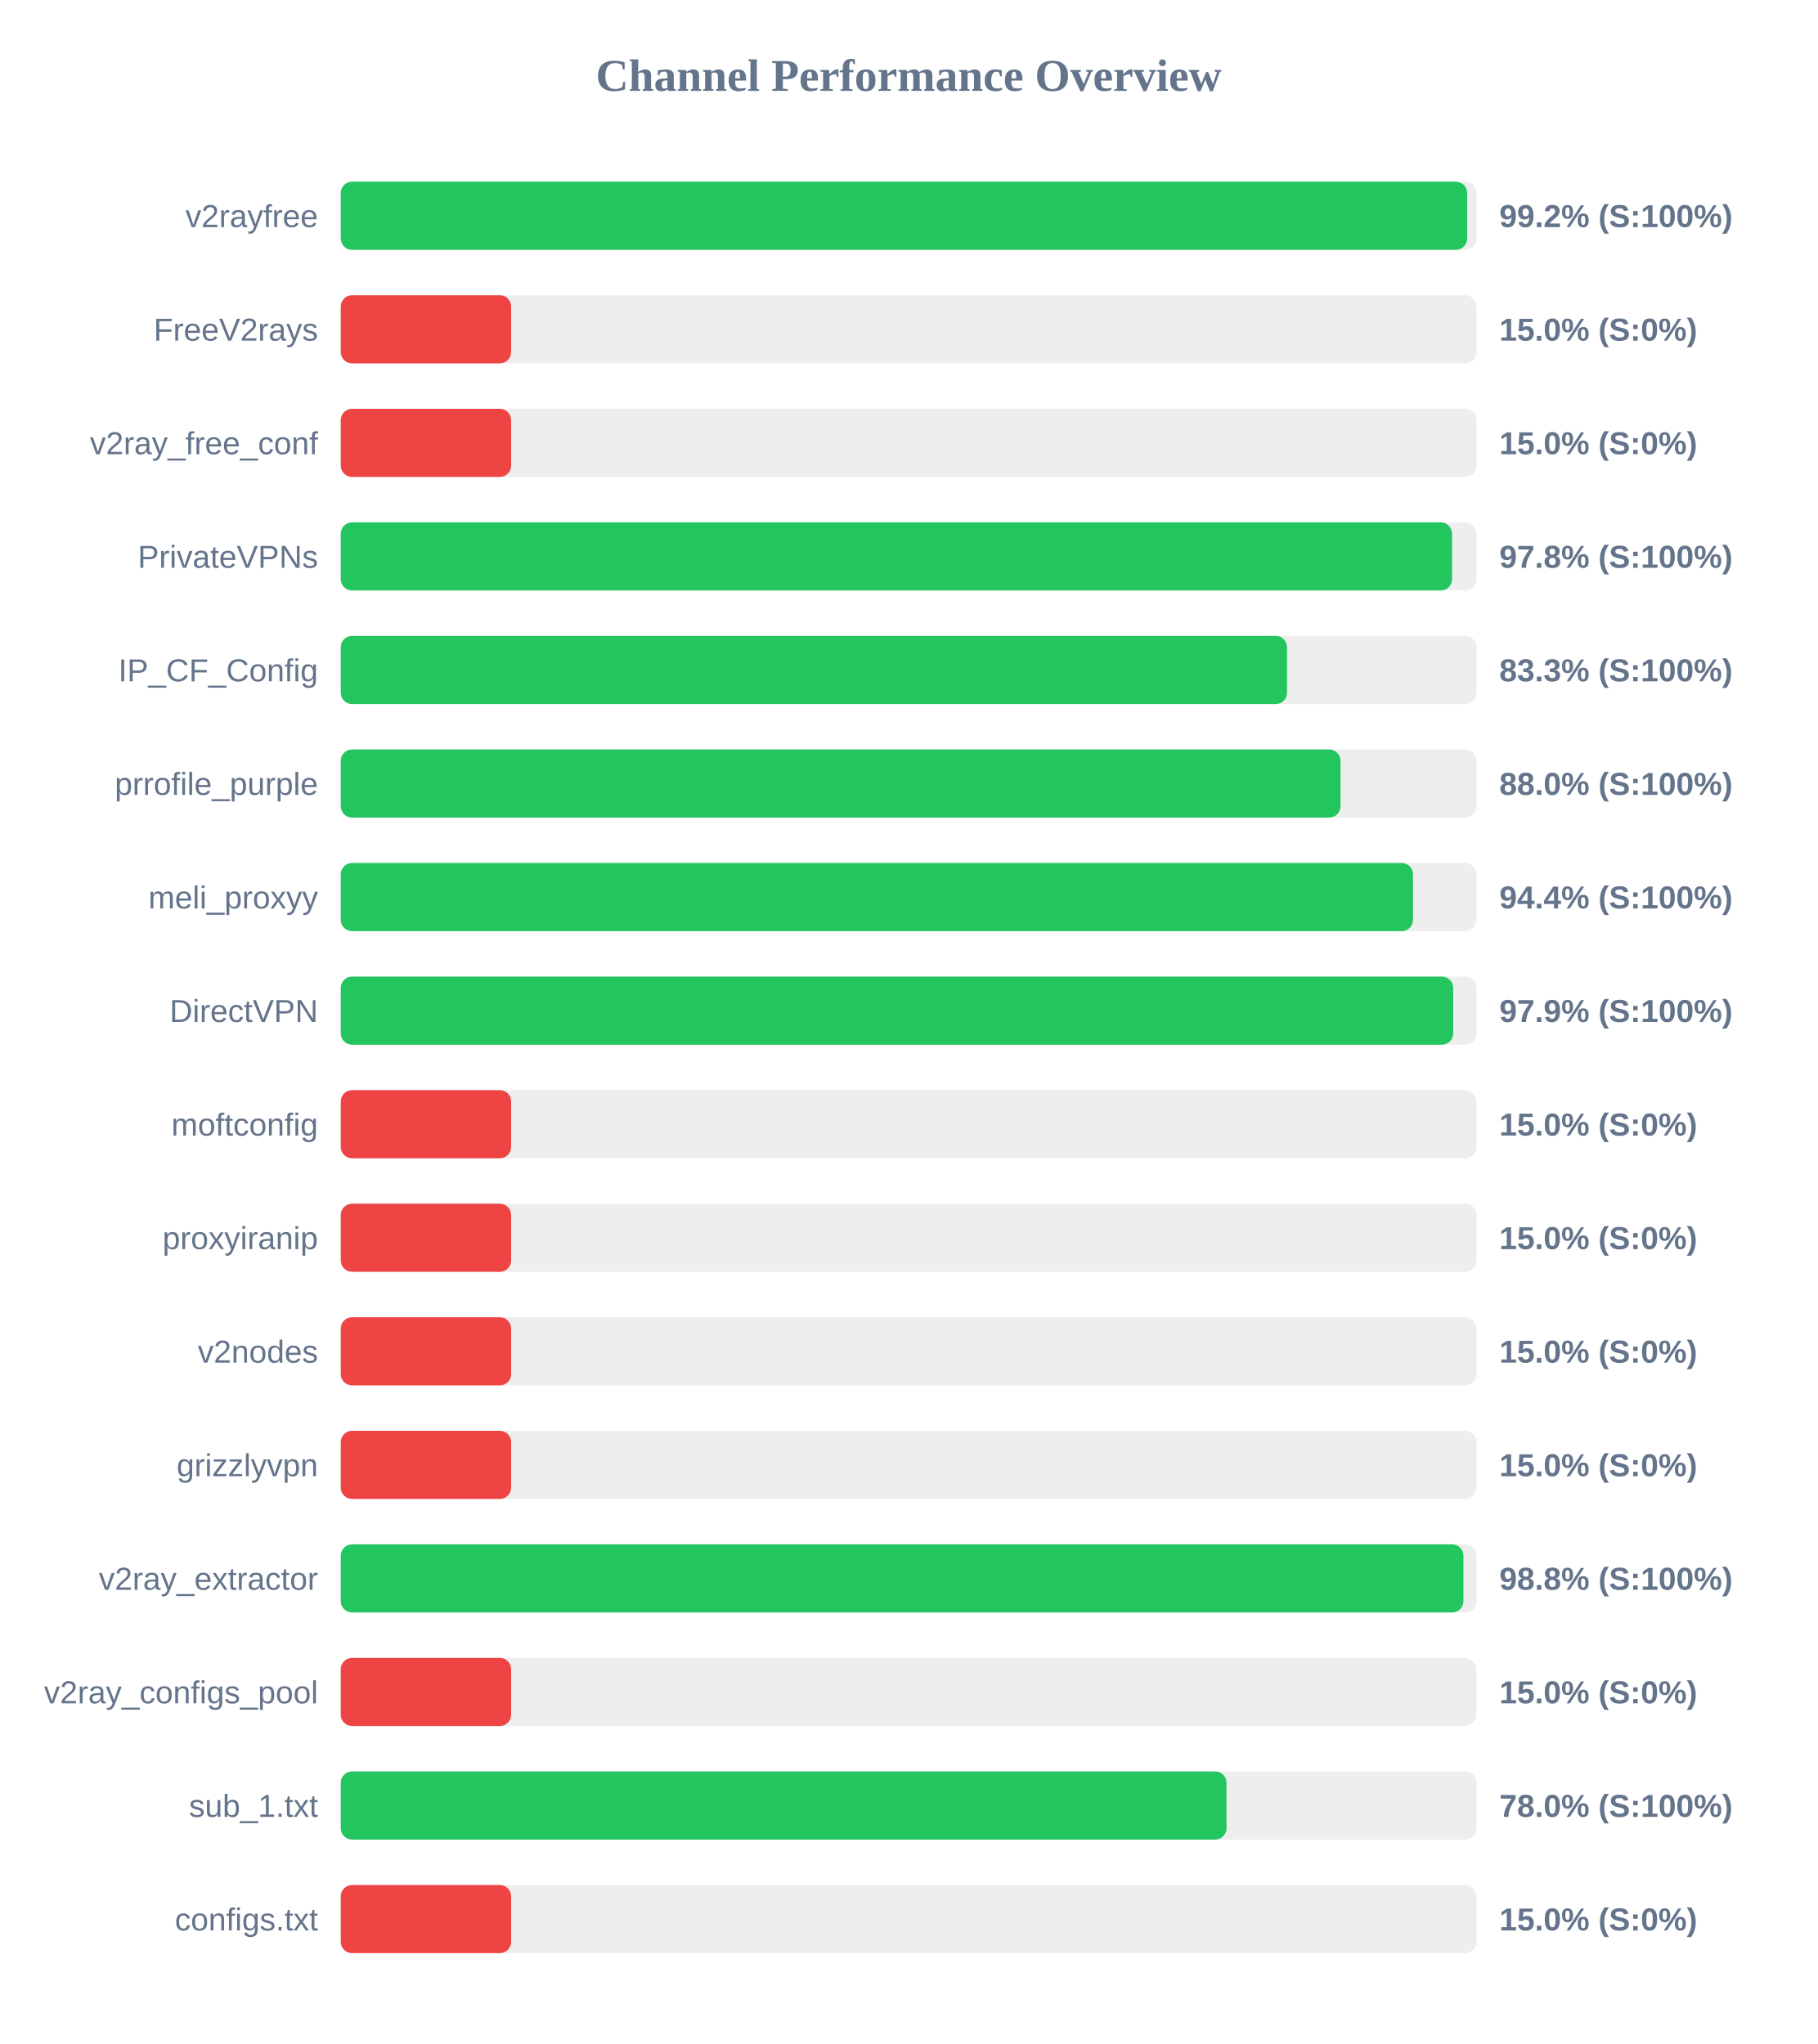
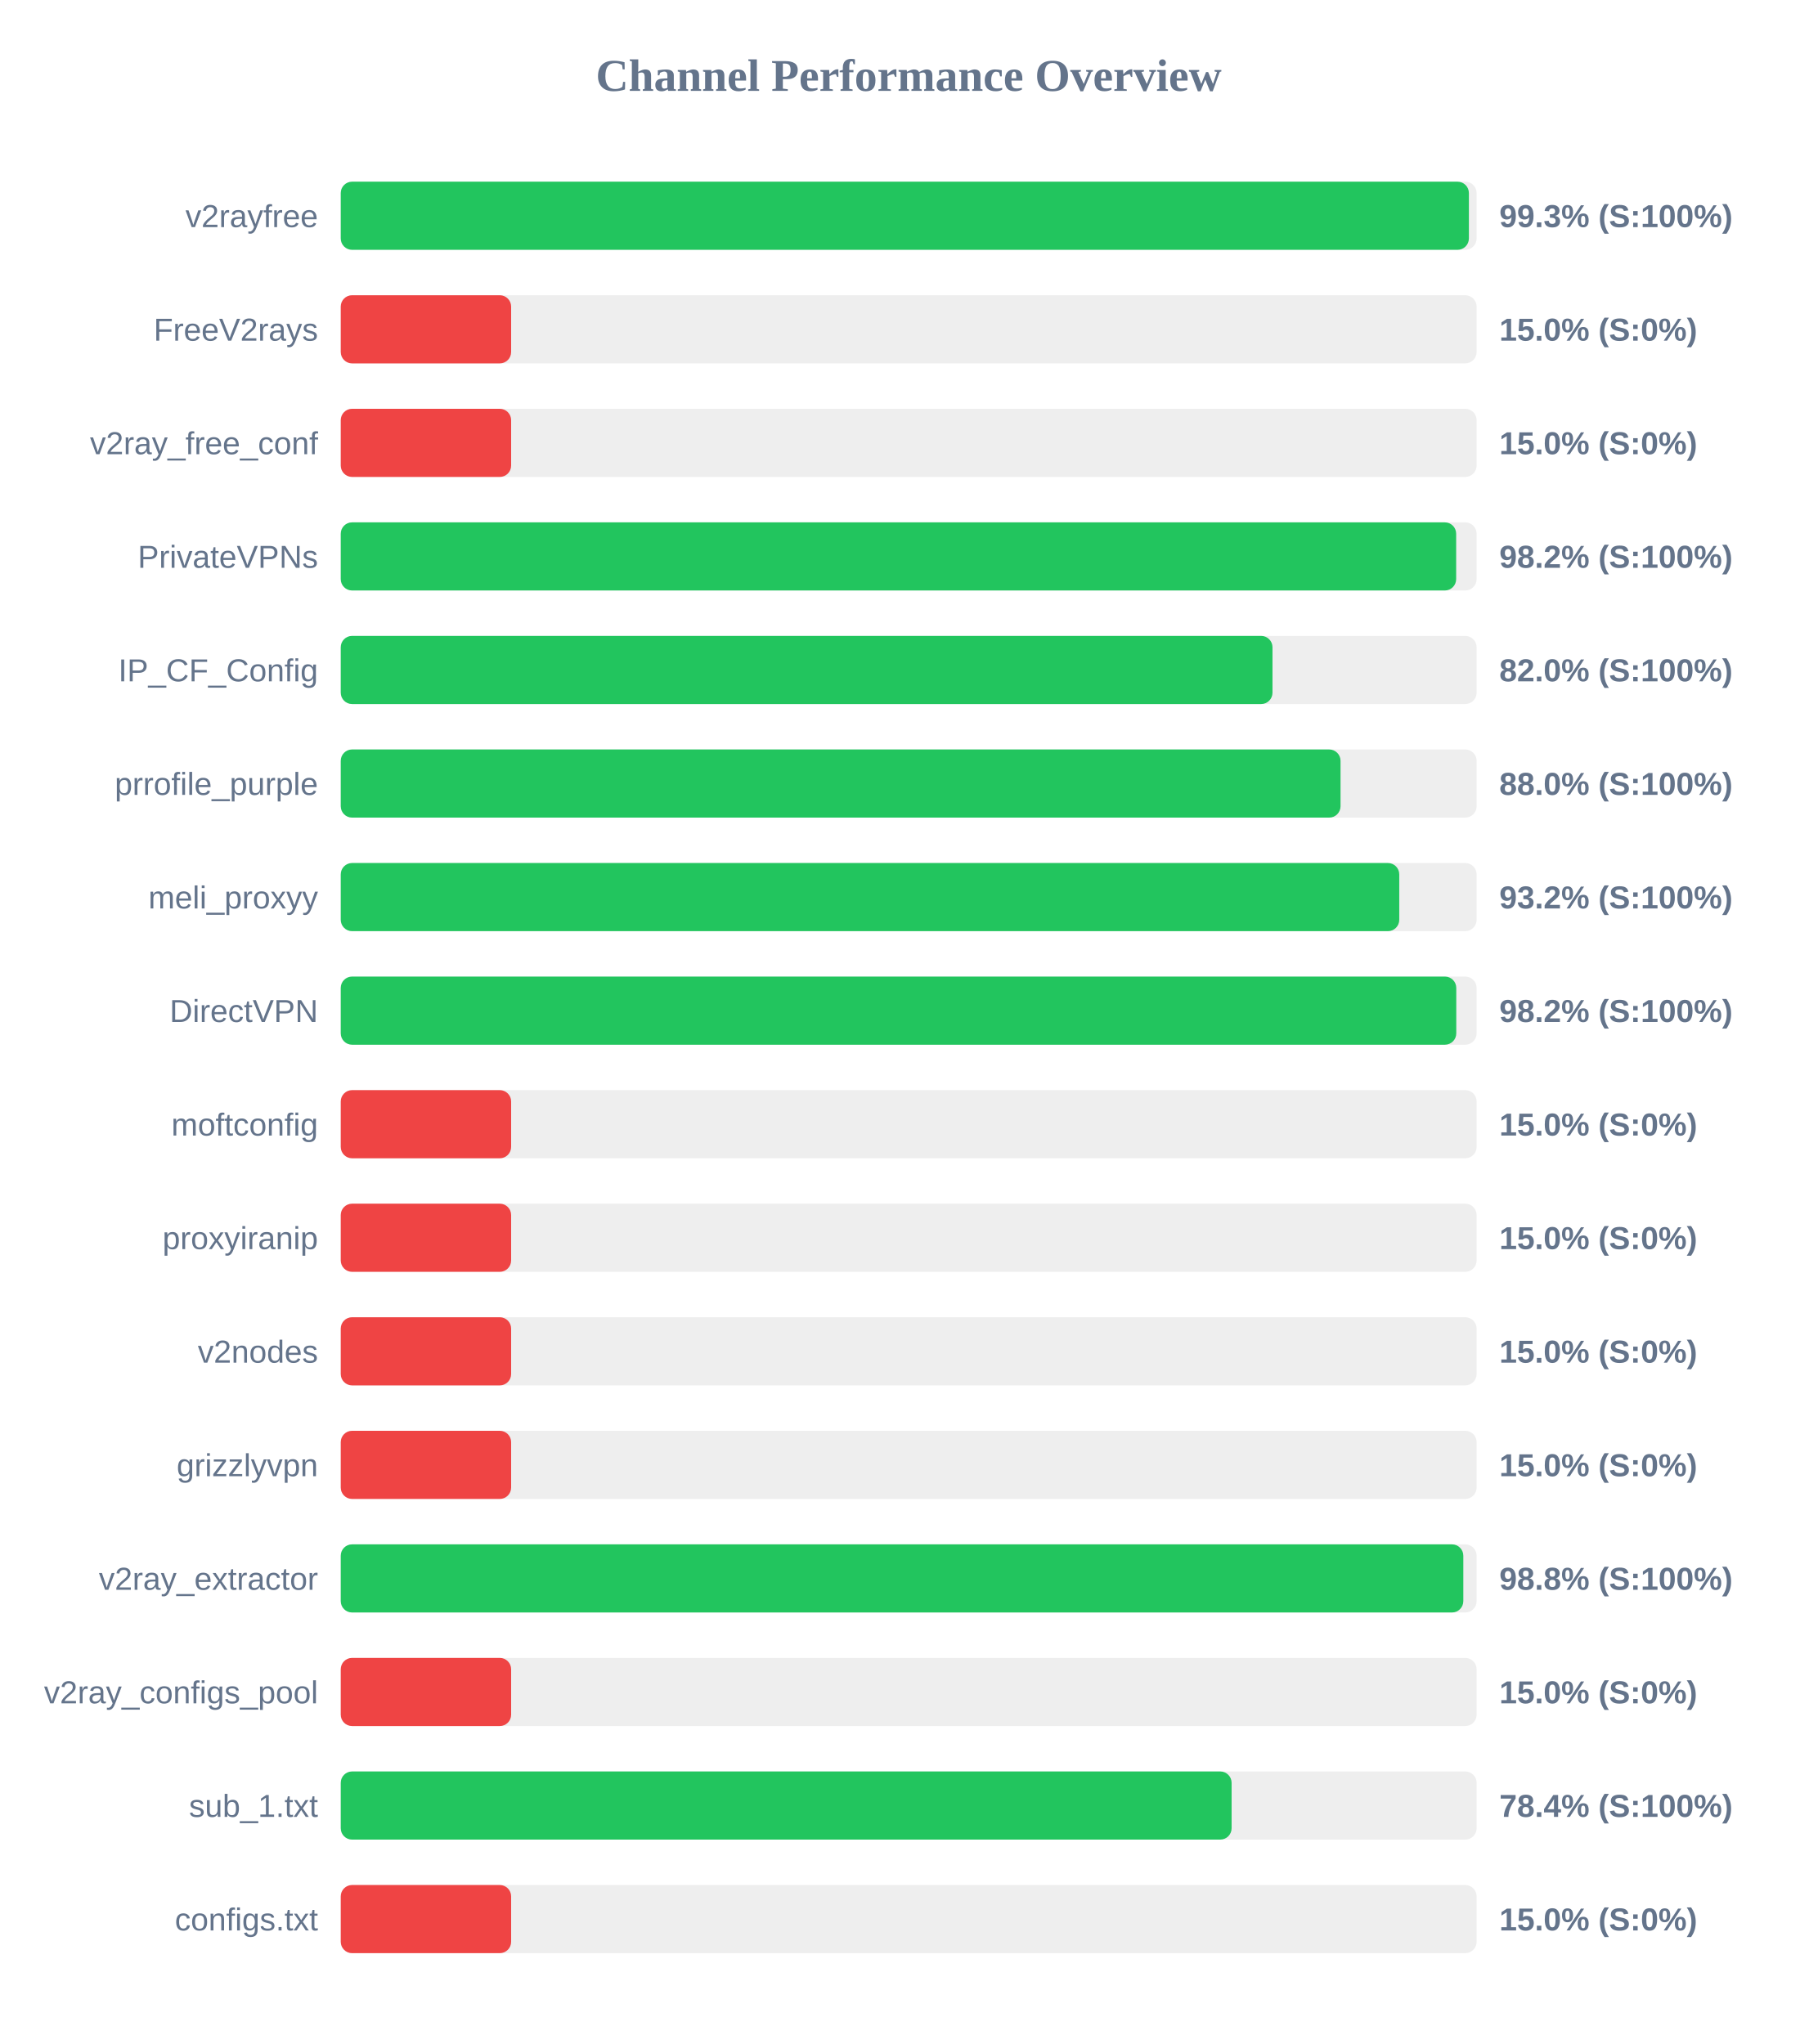
<svg xmlns="http://www.w3.org/2000/svg" width="800" height="900" version="1.1">
  <style>
        .row { font: 14px Arial; fill: #64748b; }
        .score { font: bold 14px Arial; fill: #64748b; }
    </style>
  <text x="400" y="40" text-anchor="middle" font-size="20px" font-weight="bold" fill="#64748b">Channel Performance Overview</text>
  <rect x="150" y="80" width="500" height="30" fill="#eee" rx="5" />
-   <rect x="150" y="80" width="495.85" height="30" fill="#22c55e" rx="5" />
+   <rect x="150" y="80" width="496.6" height="30" fill="#22c55e" rx="5" />
  <text x="140" y="100" text-anchor="end" class="row">v2rayfree</text>
-   <text x="660" y="100" text-anchor="start" class="score">99.2% (S:100%)</text>
+   <text x="660" y="100" text-anchor="start" class="score">99.3% (S:100%)</text>
  <rect x="150" y="130" width="500" height="30" fill="#eee" rx="5" />
  <rect x="150" y="130" width="75.0" height="30" fill="#ef4444" rx="5" />
  <text x="140" y="150" text-anchor="end" class="row">FreeV2rays</text>
  <text x="660" y="150" text-anchor="start" class="score">15.0% (S:0%)</text>
  <rect x="150" y="180" width="500" height="30" fill="#eee" rx="5" />
  <rect x="150" y="180" width="75.0" height="30" fill="#ef4444" rx="5" />
  <text x="140" y="200" text-anchor="end" class="row">v2ray_free_conf</text>
  <text x="660" y="200" text-anchor="start" class="score">15.0% (S:0%)</text>
  <rect x="150" y="230" width="500" height="30" fill="#eee" rx="5" />
-   <rect x="150" y="230" width="489.2" height="30" fill="#22c55e" rx="5" />
+   <rect x="150" y="230" width="491.0" height="30" fill="#22c55e" rx="5" />
  <text x="140" y="250" text-anchor="end" class="row">PrivateVPNs</text>
-   <text x="660" y="250" text-anchor="start" class="score">97.8% (S:100%)</text>
+   <text x="660" y="250" text-anchor="start" class="score">98.2% (S:100%)</text>
  <rect x="150" y="280" width="500" height="30" fill="#eee" rx="5" />
-   <rect x="150" y="280" width="416.55" height="30" fill="#22c55e" rx="5" />
+   <rect x="150" y="280" width="410.15" height="30" fill="#22c55e" rx="5" />
  <text x="140" y="300" text-anchor="end" class="row">IP_CF_Config</text>
-   <text x="660" y="300" text-anchor="start" class="score">83.3% (S:100%)</text>
+   <text x="660" y="300" text-anchor="start" class="score">82.0% (S:100%)</text>
  <rect x="150" y="330" width="500" height="30" fill="#eee" rx="5" />
  <rect x="150" y="330" width="440.1" height="30" fill="#22c55e" rx="5" />
  <text x="140" y="350" text-anchor="end" class="row">prrofile_purple</text>
  <text x="660" y="350" text-anchor="start" class="score">88.0% (S:100%)</text>
  <rect x="150" y="380" width="500" height="30" fill="#eee" rx="5" />
-   <rect x="150" y="380" width="472.0" height="30" fill="#22c55e" rx="5" />
+   <rect x="150" y="380" width="465.95" height="30" fill="#22c55e" rx="5" />
  <text x="140" y="400" text-anchor="end" class="row">meli_proxyy</text>
-   <text x="660" y="400" text-anchor="start" class="score">94.4% (S:100%)</text>
+   <text x="660" y="400" text-anchor="start" class="score">93.2% (S:100%)</text>
  <rect x="150" y="430" width="500" height="30" fill="#eee" rx="5" />
-   <rect x="150" y="430" width="489.7" height="30" fill="#22c55e" rx="5" />
+   <rect x="150" y="430" width="491.05" height="30" fill="#22c55e" rx="5" />
  <text x="140" y="450" text-anchor="end" class="row">DirectVPN</text>
-   <text x="660" y="450" text-anchor="start" class="score">97.9% (S:100%)</text>
+   <text x="660" y="450" text-anchor="start" class="score">98.2% (S:100%)</text>
  <rect x="150" y="480" width="500" height="30" fill="#eee" rx="5" />
  <rect x="150" y="480" width="75.0" height="30" fill="#ef4444" rx="5" />
  <text x="140" y="500" text-anchor="end" class="row">moftconfig</text>
  <text x="660" y="500" text-anchor="start" class="score">15.0% (S:0%)</text>
  <rect x="150" y="530" width="500" height="30" fill="#eee" rx="5" />
  <rect x="150" y="530" width="75.0" height="30" fill="#ef4444" rx="5" />
  <text x="140" y="550" text-anchor="end" class="row">proxyiranip</text>
  <text x="660" y="550" text-anchor="start" class="score">15.0% (S:0%)</text>
  <rect x="150" y="580" width="500" height="30" fill="#eee" rx="5" />
  <rect x="150" y="580" width="75.0" height="30" fill="#ef4444" rx="5" />
  <text x="140" y="600" text-anchor="end" class="row">v2nodes</text>
  <text x="660" y="600" text-anchor="start" class="score">15.0% (S:0%)</text>
  <rect x="150" y="630" width="500" height="30" fill="#eee" rx="5" />
  <rect x="150" y="630" width="75.0" height="30" fill="#ef4444" rx="5" />
  <text x="140" y="650" text-anchor="end" class="row">grizzlyvpn</text>
  <text x="660" y="650" text-anchor="start" class="score">15.0% (S:0%)</text>
  <rect x="150" y="680" width="500" height="30" fill="#eee" rx="5" />
-   <rect x="150" y="680" width="494.2" height="30" fill="#22c55e" rx="5" />
+   <rect x="150" y="680" width="494.15" height="30" fill="#22c55e" rx="5" />
  <text x="140" y="700" text-anchor="end" class="row">v2ray_extractor</text>
  <text x="660" y="700" text-anchor="start" class="score">98.8% (S:100%)</text>
  <rect x="150" y="730" width="500" height="30" fill="#eee" rx="5" />
  <rect x="150" y="730" width="75.0" height="30" fill="#ef4444" rx="5" />
  <text x="140" y="750" text-anchor="end" class="row">v2ray_configs_pool</text>
  <text x="660" y="750" text-anchor="start" class="score">15.0% (S:0%)</text>
  <rect x="150" y="780" width="500" height="30" fill="#eee" rx="5" />
-   <rect x="150" y="780" width="389.9" height="30" fill="#22c55e" rx="5" />
+   <rect x="150" y="780" width="392.15" height="30" fill="#22c55e" rx="5" />
  <text x="140" y="800" text-anchor="end" class="row">sub_1.txt</text>
-   <text x="660" y="800" text-anchor="start" class="score">78.0% (S:100%)</text>
+   <text x="660" y="800" text-anchor="start" class="score">78.4% (S:100%)</text>
  <rect x="150" y="830" width="500" height="30" fill="#eee" rx="5" />
  <rect x="150" y="830" width="75.0" height="30" fill="#ef4444" rx="5" />
  <text x="140" y="850" text-anchor="end" class="row">configs.txt</text>
  <text x="660" y="850" text-anchor="start" class="score">15.0% (S:0%)</text>
</svg>
